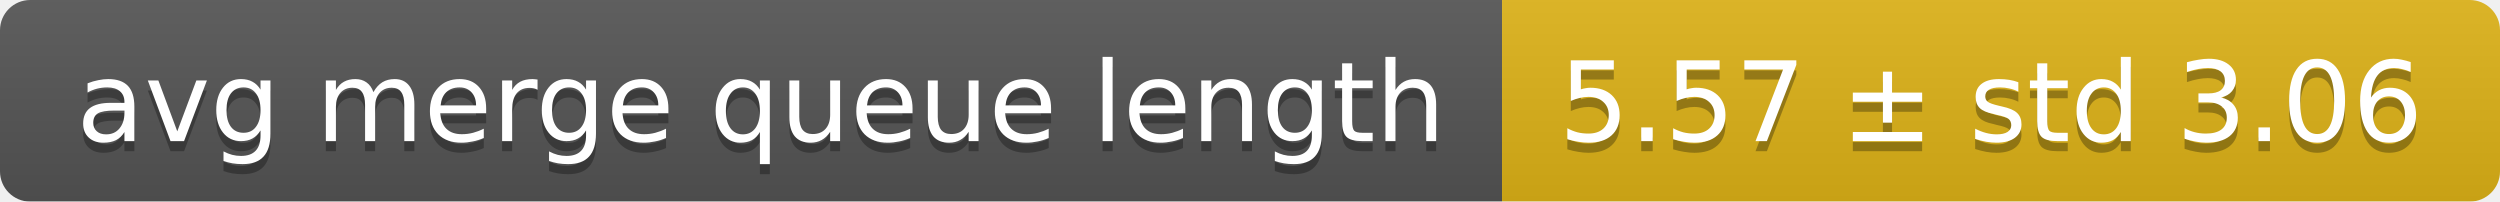
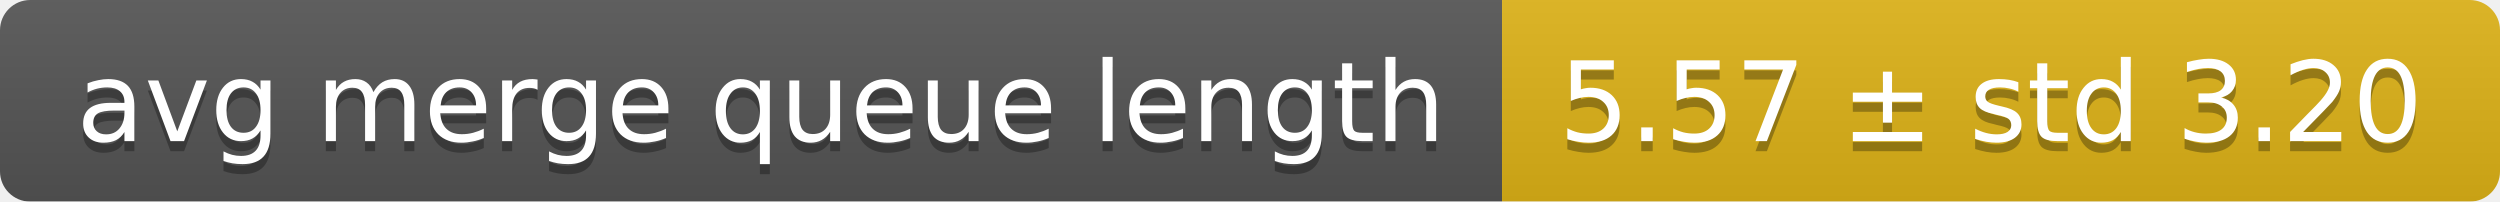
<svg xmlns="http://www.w3.org/2000/svg" width="248" height="20">
  <linearGradient id="smooth" x2="0" y2="100%">
    <stop offset="0" stop-color="#bbb" stop-opacity=".1" />
    <stop offset="1" stop-opacity=".1" />
  </linearGradient>
  <mask id="round">
    <rect width="248" height="20" rx="3" fill="#fff" />
  </mask>
  <g mask="url(#round)">
    <rect width="149" height="20" fill="#555" />
    <rect x="149" width="99" height="20" fill="#dfb317" />
    <rect width="248" height="20" fill="url(#smooth)" />
  </g>
  <g fill="#fff" text-anchor="middle" font-family="DejaVu Sans,Verdana,Geneva,sans-serif" font-size="11">
    <text x="75.5" y="15" fill="#010101" fill-opacity=".3">avg merge queue length</text>
    <text x="75.5" y="14">avg merge queue length</text>
-     <text x="197.5" y="15" fill="#010101" fill-opacity=".3">5.57 ± std 3.06</text>
-     <text x="197.5" y="14">5.57 ± std 3.06</text>
+     <text x="197.5" y="15" fill="#010101" fill-opacity=".3">5.57 ± std 3.20</text>
+     <text x="197.5" y="14">5.57 ± std 3.20</text>
  </g>
</svg>
